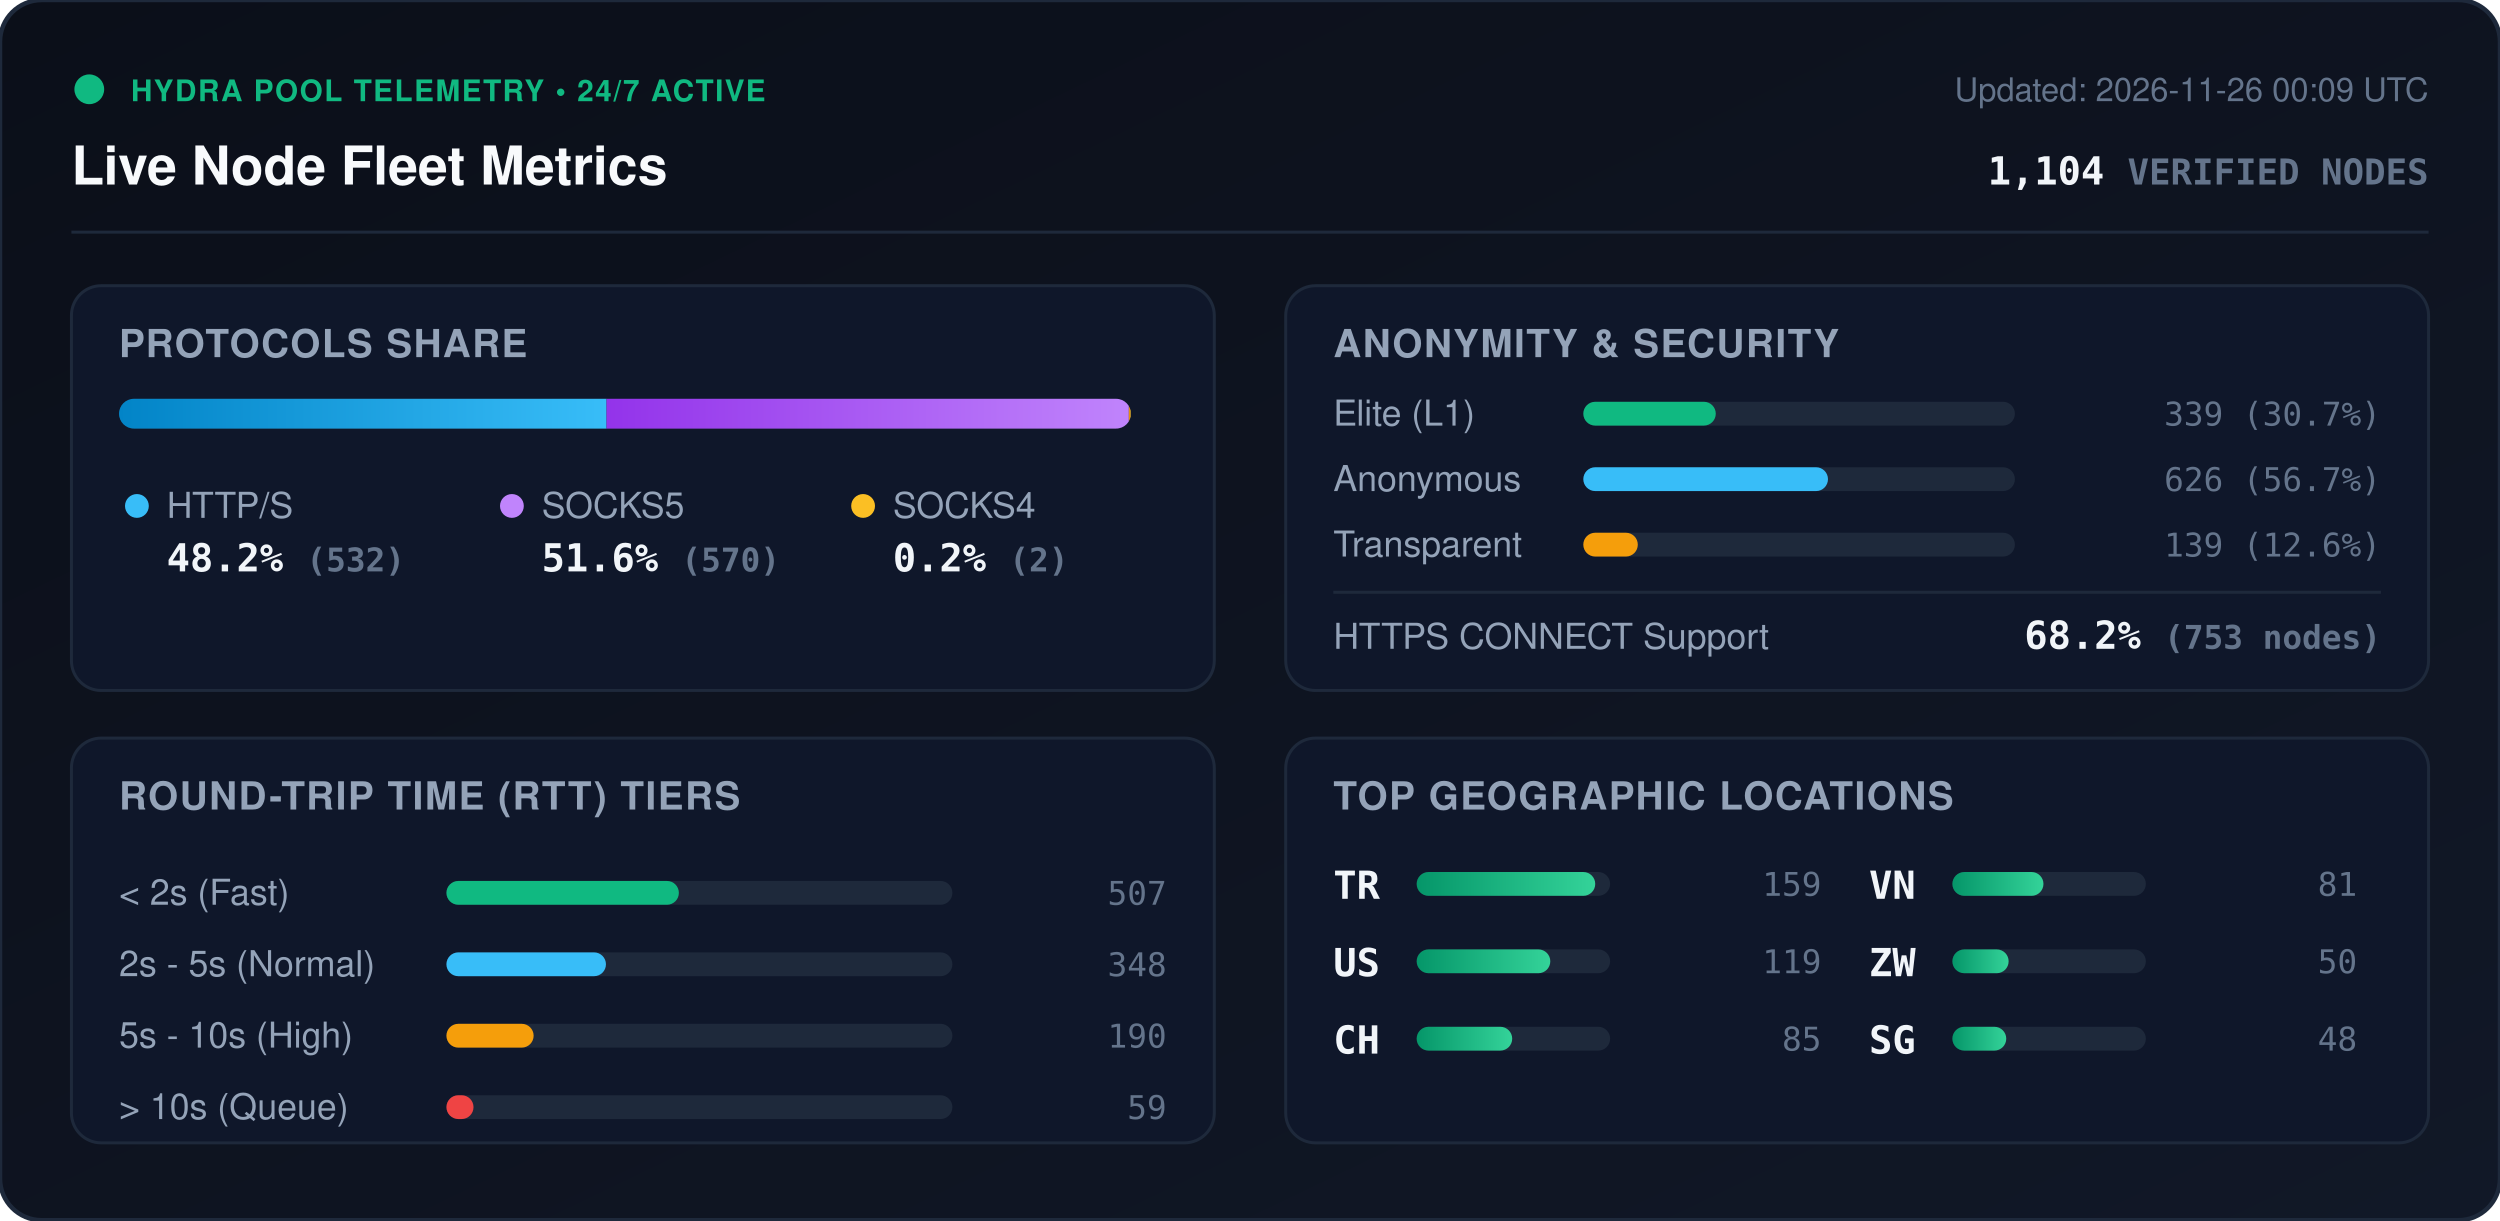
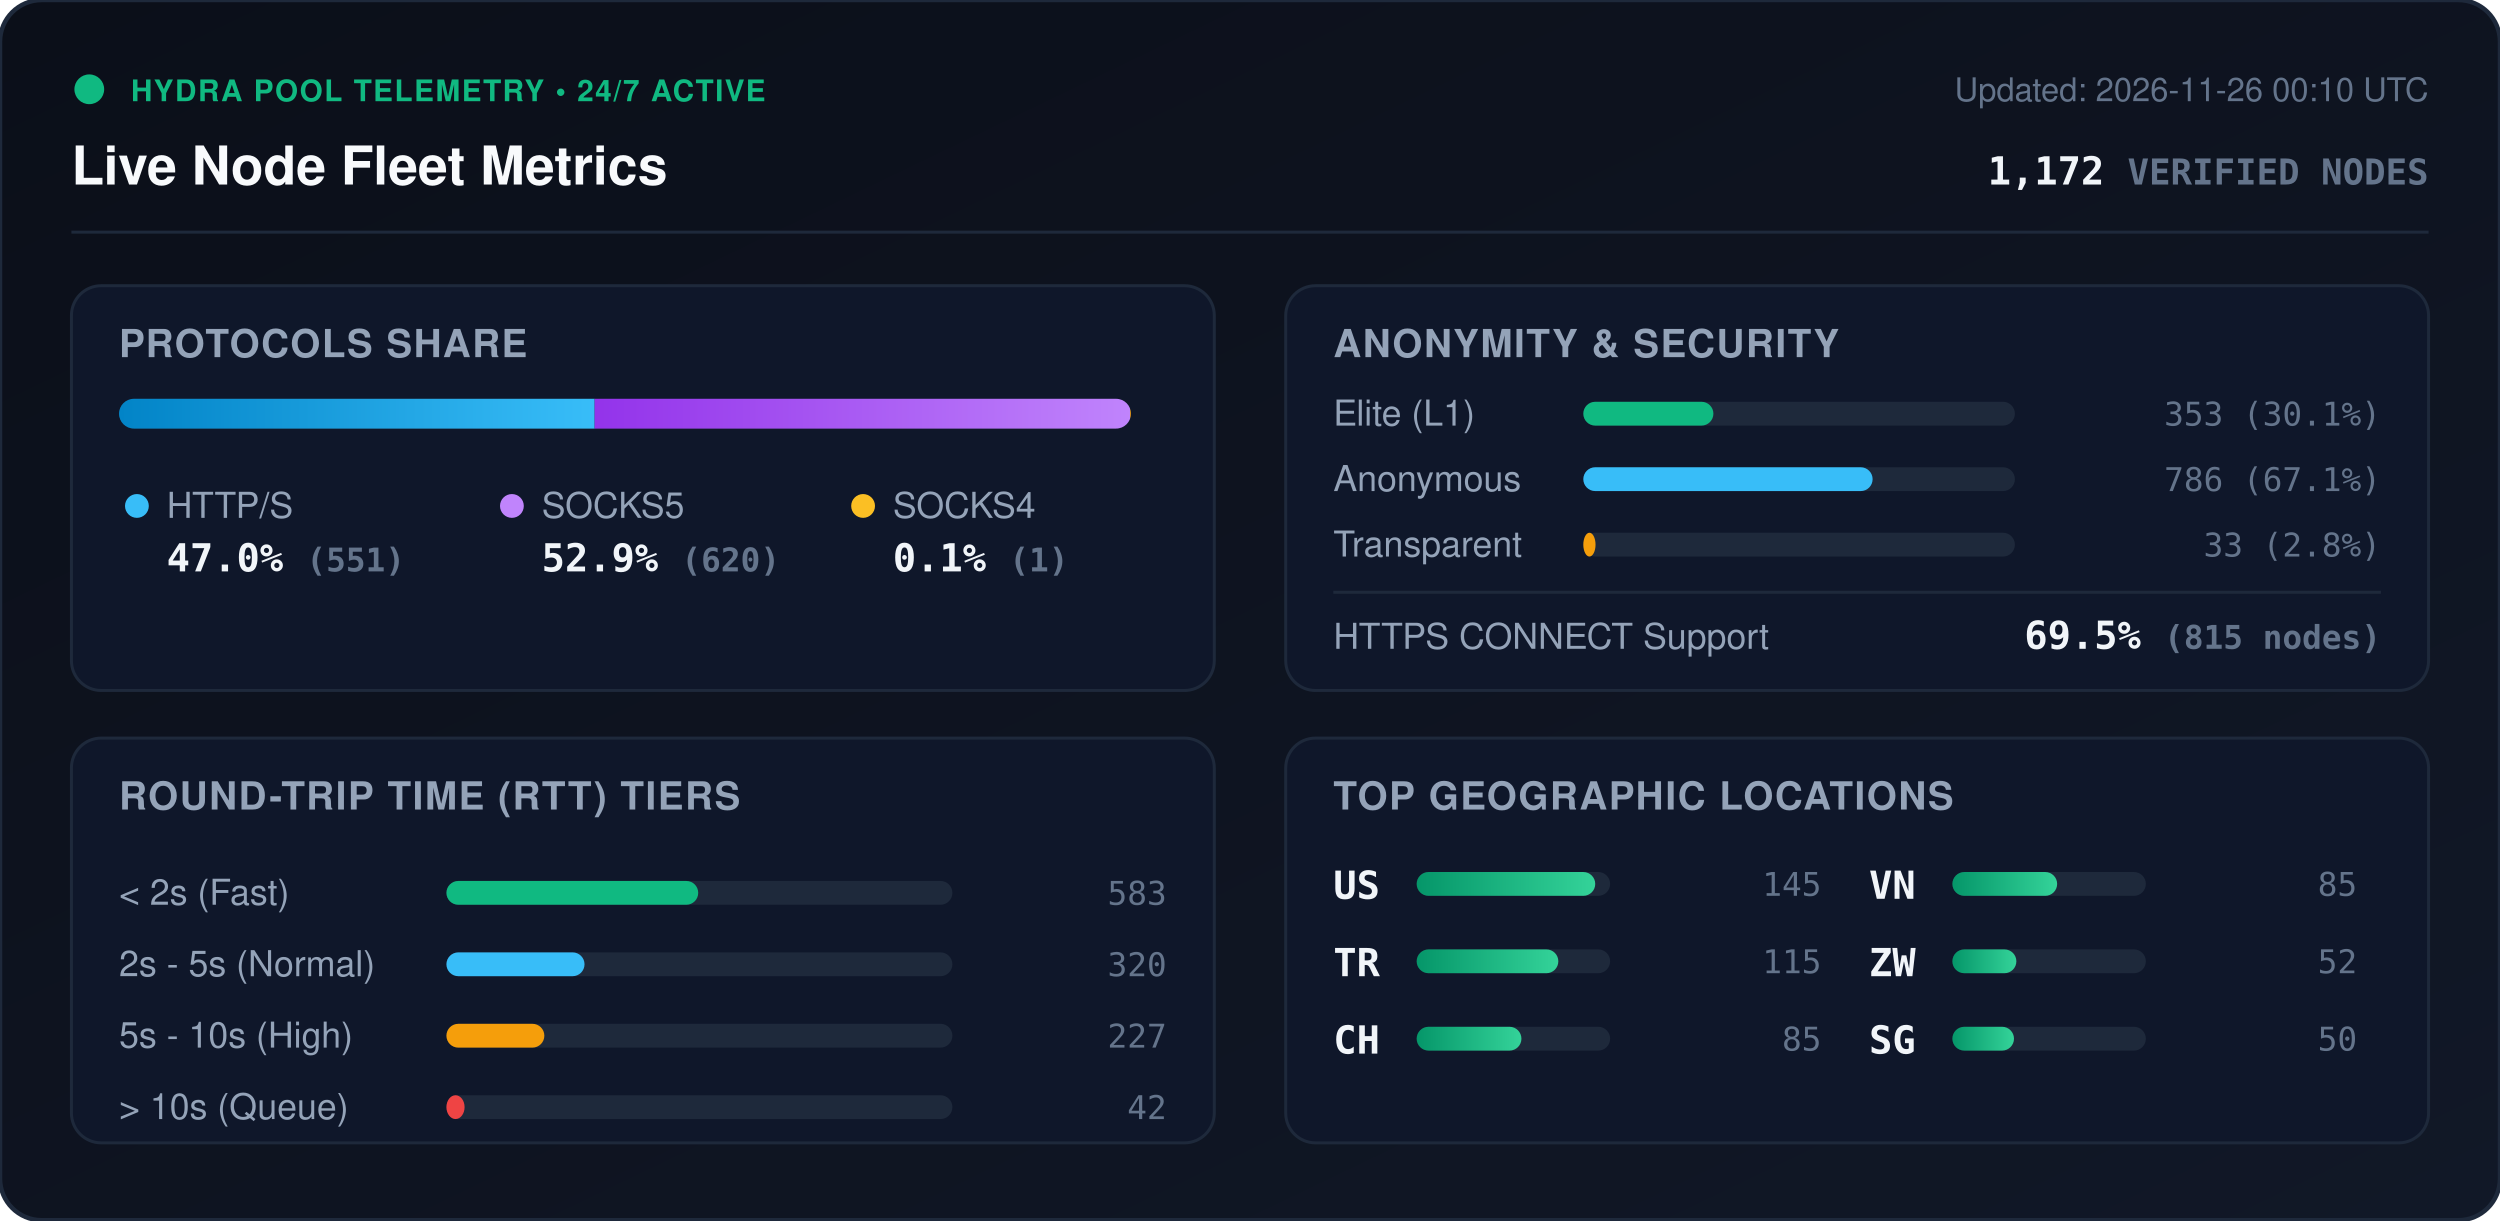
<svg xmlns="http://www.w3.org/2000/svg" viewBox="0 0 840 410" width="840" height="410" style="max-width: 100%; height: auto;">
  <defs>
    <linearGradient id="bg" x1="0%" y1="0%" x2="100%" y2="100%">
      <stop offset="0%" stop-color="#0b0f19" />
      <stop offset="100%" stop-color="#111827" />
    </linearGradient>
    <linearGradient id="bar-http" x1="0%" y1="0%" x2="100%" y2="0%">
      <stop offset="0%" stop-color="#0284c7" />
      <stop offset="100%" stop-color="#38bdf8" />
    </linearGradient>
    <linearGradient id="bar-socks5" x1="0%" y1="0%" x2="100%" y2="0%">
      <stop offset="0%" stop-color="#9333ea" />
      <stop offset="100%" stop-color="#c084fc" />
    </linearGradient>
    <linearGradient id="bar-socks4" x1="0%" y1="0%" x2="100%" y2="0%">
      <stop offset="0%" stop-color="#d97706" />
      <stop offset="100%" stop-color="#fbbf24" />
    </linearGradient>
    <linearGradient id="bar-green" x1="0%" y1="0%" x2="100%" y2="0%">
      <stop offset="0%" stop-color="#059669" />
      <stop offset="100%" stop-color="#34d399" />
    </linearGradient>
    <clipPath id="prog-track-clip">
      <rect width="340.0" height="10" rx="5" />
    </clipPath>
    <style>
      .title { font: 700 18px -apple-system, BlinkMacSystemFont, 'Segoe UI', Helvetica, Arial, sans-serif; fill: #f8fafc; }
      .sub { font: 500 11px -apple-system, BlinkMacSystemFont, 'Segoe UI', Helvetica, Arial, sans-serif; fill: #64748b; }
      .section-hdr { font: 600 13px -apple-system, BlinkMacSystemFont, 'Segoe UI', Helvetica, Arial, sans-serif; fill: #94a3b8; letter-spacing: 0.5px; }
      .metric-val { font: 700 13px -apple-system, BlinkMacSystemFont, 'Segoe UI', Helvetica, Arial, sans-serif; fill: #f1f5f9; }
      .metric-lbl { font: 500 12px -apple-system, BlinkMacSystemFont, 'Segoe UI', Helvetica, Arial, sans-serif; fill: #94a3b8; }
      .badge-txt { font: 700 10px -apple-system, BlinkMacSystemFont, 'Segoe UI', Helvetica, Arial, sans-serif; fill: #10b981; letter-spacing: 0.5px; }
      .mono { font-family: ui-monospace, SFMono-Regular, Menlo, Monaco, Consolas, monospace; }
      .pulse { animation: beacon 2s infinite ease-in-out; }
      @keyframes beacon { 0%, 100% { opacity: 1; } 50% { opacity: 0.35; } }
    </style>
  </defs>
  <rect width="840" height="410" rx="14" fill="url(#bg)" stroke="#1e293b" stroke-width="1.5" />
  <g transform="translate(24, 24)">
    <circle cx="6" cy="6" r="5" fill="#10b981" class="pulse" />
    <text x="20" y="10" class="badge-txt">HYDRA POOL TELEMETRY • 24/7 ACTIVE</text>
    <text x="0" y="38" class="title">Live Node Fleet Metrics</text>
-     <text x="792" y="10" text-anchor="end" class="sub">Updated: 2026-11-26 00:09 UTC</text>
-     <text x="792" y="38" text-anchor="end" class="metric-val mono" fill="#38bdf8">1,104 <tspan font-size="12" fill="#64748b">VERIFIED NODES</tspan>
+     <text x="792" y="10" text-anchor="end" class="sub">Updated: 2026-11-26 00:10 UTC</text>
+     <text x="792" y="38" text-anchor="end" class="metric-val mono" fill="#38bdf8">1,172 <tspan font-size="12" fill="#64748b">VERIFIED NODES</tspan>
    </text>
  </g>
  <line x1="24" y1="78" x2="816" y2="78" stroke="#1e293b" stroke-width="1" />
  <g transform="translate(24, 96)">
    <rect width="384" height="136" rx="10" fill="#0f172a" stroke="#1e293b" />
    <text x="16" y="24" class="section-hdr">PROTOCOLS SHARE</text>
    <g transform="translate(16, 38)">
      <rect width="340.0" height="10" rx="5" fill="#1e293b" />
      <g clip-path="url(#prog-track-clip)">
-         <rect x="0" width="163.8" height="10" fill="url(#bar-http)" />
-         <rect x="163.8" width="175.5" height="10" fill="url(#bar-socks5)" />
-         <rect x="339.3" width="0.6" height="10" fill="url(#bar-socks4)" />
+         <rect x="0" width="159.8" height="10" fill="url(#bar-http)" />
+         <rect x="159.8" width="179.9" height="10" fill="url(#bar-socks5)" />
+         <rect x="339.7" width="0.3" height="10" fill="url(#bar-socks4)" />
      </g>
    </g>
    <g transform="translate(16, 68)">
      <circle cx="6" cy="6" r="4" fill="#38bdf8" />
      <text x="16" y="10" class="metric-lbl">HTTP/S</text>
-       <text x="16" y="28" class="metric-val mono">48.2% <tspan font-size="11" fill="#64748b">(532)</tspan>
+       <text x="16" y="28" class="metric-val mono">47.0% <tspan font-size="11" fill="#64748b">(551)</tspan>
      </text>
      <circle cx="132" cy="6" r="4" fill="#c084fc" />
      <text x="142" y="10" class="metric-lbl">SOCKS5</text>
-       <text x="142" y="28" class="metric-val mono">51.6% <tspan font-size="11" fill="#64748b">(570)</tspan>
+       <text x="142" y="28" class="metric-val mono">52.9% <tspan font-size="11" fill="#64748b">(620)</tspan>
      </text>
      <circle cx="250" cy="6" r="4" fill="#fbbf24" />
      <text x="260" y="10" class="metric-lbl">SOCKS4</text>
-       <text x="260" y="28" class="metric-val mono">0.2% <tspan font-size="11" fill="#64748b">(2)</tspan>
+       <text x="260" y="28" class="metric-val mono">0.1% <tspan font-size="11" fill="#64748b">(1)</tspan>
      </text>
    </g>
  </g>
  <g transform="translate(432, 96)">
    <rect width="384" height="136" rx="10" fill="#0f172a" stroke="#1e293b" />
    <text x="16" y="24" class="section-hdr">ANONYMITY &amp; SECURITY</text>
    <text x="16" y="47" class="metric-lbl">Elite (L1)</text>
    <rect x="100" y="39" width="145.0" height="8" rx="4" fill="#1e293b" />
-     <rect x="100" y="39" width="44.5" height="8" rx="4" fill="#10b981" />
-     <text x="368" y="47" text-anchor="end" class="mono sub" fill="#e2e8f0">339 (30.7%)</text>
+     <rect x="100" y="39" width="43.7" height="8" rx="4" fill="#10b981" />
+     <text x="368" y="47" text-anchor="end" class="mono sub" fill="#e2e8f0">353 (30.1%)</text>
    <text x="16" y="69" class="metric-lbl">Anonymous</text>
    <rect x="100" y="61" width="145.0" height="8" rx="4" fill="#1e293b" />
-     <rect x="100" y="61" width="82.2" height="8" rx="4" fill="#38bdf8" />
-     <text x="368" y="69" text-anchor="end" class="mono sub" fill="#e2e8f0">626 (56.7%)</text>
+     <rect x="100" y="61" width="97.2" height="8" rx="4" fill="#38bdf8" />
+     <text x="368" y="69" text-anchor="end" class="mono sub" fill="#e2e8f0">786 (67.1%)</text>
    <text x="16" y="91" class="metric-lbl">Transparent</text>
    <rect x="100" y="83" width="145.0" height="8" rx="4" fill="#1e293b" />
-     <rect x="100" y="83" width="18.3" height="8" rx="4" fill="#f59e0b" />
-     <text x="368" y="91" text-anchor="end" class="mono sub" fill="#e2e8f0">139 (12.6%)</text>
+     <rect x="100" y="83" width="4.1" height="8" rx="4" fill="#f59e0b" />
+     <text x="368" y="91" text-anchor="end" class="mono sub" fill="#e2e8f0">33 (2.8%)</text>
    <line x1="16" y1="103" x2="368" y2="103" stroke="#1e293b" stroke-width="1" />
    <text x="16" y="122" class="metric-lbl">HTTPS CONNECT Support</text>
-     <text x="368" y="122" text-anchor="end" class="metric-val mono" fill="#34d399">68.2% <tspan font-size="11" fill="#64748b">(753 nodes)</tspan>
+     <text x="368" y="122" text-anchor="end" class="metric-val mono" fill="#34d399">69.5% <tspan font-size="11" fill="#64748b">(815 nodes)</tspan>
    </text>
  </g>
  <g transform="translate(24, 248)">
    <rect width="384" height="136" rx="10" fill="#0f172a" stroke="#1e293b" />
    <text x="16" y="24" class="section-hdr">ROUND-TRIP TIME (RTT) TIERS</text>
    <g transform="translate(16, 42)">
      <text x="0" y="14" class="metric-lbl">&lt; 2s (Fast)</text>
      <rect x="110" y="6" width="170" height="8" rx="4" fill="#1e293b" />
-       <rect x="110" y="6" width="78.1" height="8" rx="4" fill="#10b981" />
-       <text x="352" y="14" text-anchor="end" class="mono sub">507</text>
+       <rect x="110" y="6" width="84.6" height="8" rx="4" fill="#10b981" />
+       <text x="352" y="14" text-anchor="end" class="mono sub">583</text>
      <text x="0" y="38" class="metric-lbl">2s - 5s (Normal)</text>
      <rect x="110" y="30" width="170" height="8" rx="4" fill="#1e293b" />
-       <rect x="110" y="30" width="53.6" height="8" rx="4" fill="#38bdf8" />
-       <text x="352" y="38" text-anchor="end" class="mono sub">348</text>
+       <rect x="110" y="30" width="46.4" height="8" rx="4" fill="#38bdf8" />
+       <text x="352" y="38" text-anchor="end" class="mono sub">320</text>
      <text x="0" y="62" class="metric-lbl">5s - 10s (High)</text>
      <rect x="110" y="54" width="170" height="8" rx="4" fill="#1e293b" />
-       <rect x="110" y="54" width="29.3" height="8" rx="4" fill="#f59e0b" />
-       <text x="352" y="62" text-anchor="end" class="mono sub">190</text>
+       <rect x="110" y="54" width="32.9" height="8" rx="4" fill="#f59e0b" />
+       <text x="352" y="62" text-anchor="end" class="mono sub">227</text>
      <text x="0" y="86" class="metric-lbl">&gt; 10s (Queue)</text>
      <rect x="110" y="78" width="170" height="8" rx="4" fill="#1e293b" />
-       <rect x="110" y="78" width="9.1" height="8" rx="4" fill="#ef4444" />
-       <text x="352" y="86" text-anchor="end" class="mono sub">59</text>
+       <rect x="110" y="78" width="6.1" height="8" rx="4" fill="#ef4444" />
+       <text x="352" y="86" text-anchor="end" class="mono sub">42</text>
    </g>
  </g>
  <g transform="translate(432, 248)">
    <rect width="384" height="136" rx="10" fill="#0f172a" stroke="#1e293b" />
    <text x="16" y="24" class="section-hdr">TOP GEOGRAPHIC LOCATIONS</text>
    <g transform="translate(16, 42)">
      <g transform="translate(0, 0)">
+         <text x="0" y="12" class="mono metric-val" font-size="12">US</text>
+         <rect x="28" y="3" width="65" height="8" rx="4" fill="#1e293b" />
+         <rect x="28" y="3" width="60.0" height="8" rx="4" fill="url(#bar-green)" />
+         <text x="164" y="11" text-anchor="end" class="mono sub">145</text>
+       </g>
+       <g transform="translate(0, 26)">
        <text x="0" y="12" class="mono metric-val" font-size="12">TR</text>
        <rect x="28" y="3" width="65" height="8" rx="4" fill="#1e293b" />
-         <rect x="28" y="3" width="60.0" height="8" rx="4" fill="url(#bar-green)" />
-         <text x="164" y="11" text-anchor="end" class="mono sub">159</text>
-       </g>
-       <g transform="translate(0, 26)">
-         <text x="0" y="12" class="mono metric-val" font-size="12">US</text>
-         <rect x="28" y="3" width="65" height="8" rx="4" fill="#1e293b" />
-         <rect x="28" y="3" width="44.9" height="8" rx="4" fill="url(#bar-green)" />
-         <text x="164" y="11" text-anchor="end" class="mono sub">119</text>
+         <rect x="28" y="3" width="47.6" height="8" rx="4" fill="url(#bar-green)" />
+         <text x="164" y="11" text-anchor="end" class="mono sub">115</text>
      </g>
      <g transform="translate(0, 52)">
        <text x="0" y="12" class="mono metric-val" font-size="12">CH</text>
        <rect x="28" y="3" width="65" height="8" rx="4" fill="#1e293b" />
-         <rect x="28" y="3" width="32.1" height="8" rx="4" fill="url(#bar-green)" />
+         <rect x="28" y="3" width="35.2" height="8" rx="4" fill="url(#bar-green)" />
        <text x="164" y="11" text-anchor="end" class="mono sub">85</text>
      </g>
      <g transform="translate(180, 0)">
        <text x="0" y="12" class="mono metric-val" font-size="12">VN</text>
        <rect x="28" y="3" width="65" height="8" rx="4" fill="#1e293b" />
-         <rect x="28" y="3" width="30.6" height="8" rx="4" fill="url(#bar-green)" />
-         <text x="164" y="11" text-anchor="end" class="mono sub">81</text>
+         <rect x="28" y="3" width="35.2" height="8" rx="4" fill="url(#bar-green)" />
+         <text x="164" y="11" text-anchor="end" class="mono sub">85</text>
      </g>
      <g transform="translate(180, 26)">
        <text x="0" y="12" class="mono metric-val" font-size="12">ZW</text>
        <rect x="28" y="3" width="65" height="8" rx="4" fill="#1e293b" />
-         <rect x="28" y="3" width="18.9" height="8" rx="4" fill="url(#bar-green)" />
-         <text x="164" y="11" text-anchor="end" class="mono sub">50</text>
+         <rect x="28" y="3" width="21.5" height="8" rx="4" fill="url(#bar-green)" />
+         <text x="164" y="11" text-anchor="end" class="mono sub">52</text>
      </g>
      <g transform="translate(180, 52)">
        <text x="0" y="12" class="mono metric-val" font-size="12">SG</text>
        <rect x="28" y="3" width="65" height="8" rx="4" fill="#1e293b" />
-         <rect x="28" y="3" width="18.1" height="8" rx="4" fill="url(#bar-green)" />
-         <text x="164" y="11" text-anchor="end" class="mono sub">48</text>
+         <rect x="28" y="3" width="20.7" height="8" rx="4" fill="url(#bar-green)" />
+         <text x="164" y="11" text-anchor="end" class="mono sub">50</text>
      </g>
    </g>
  </g>
</svg>
